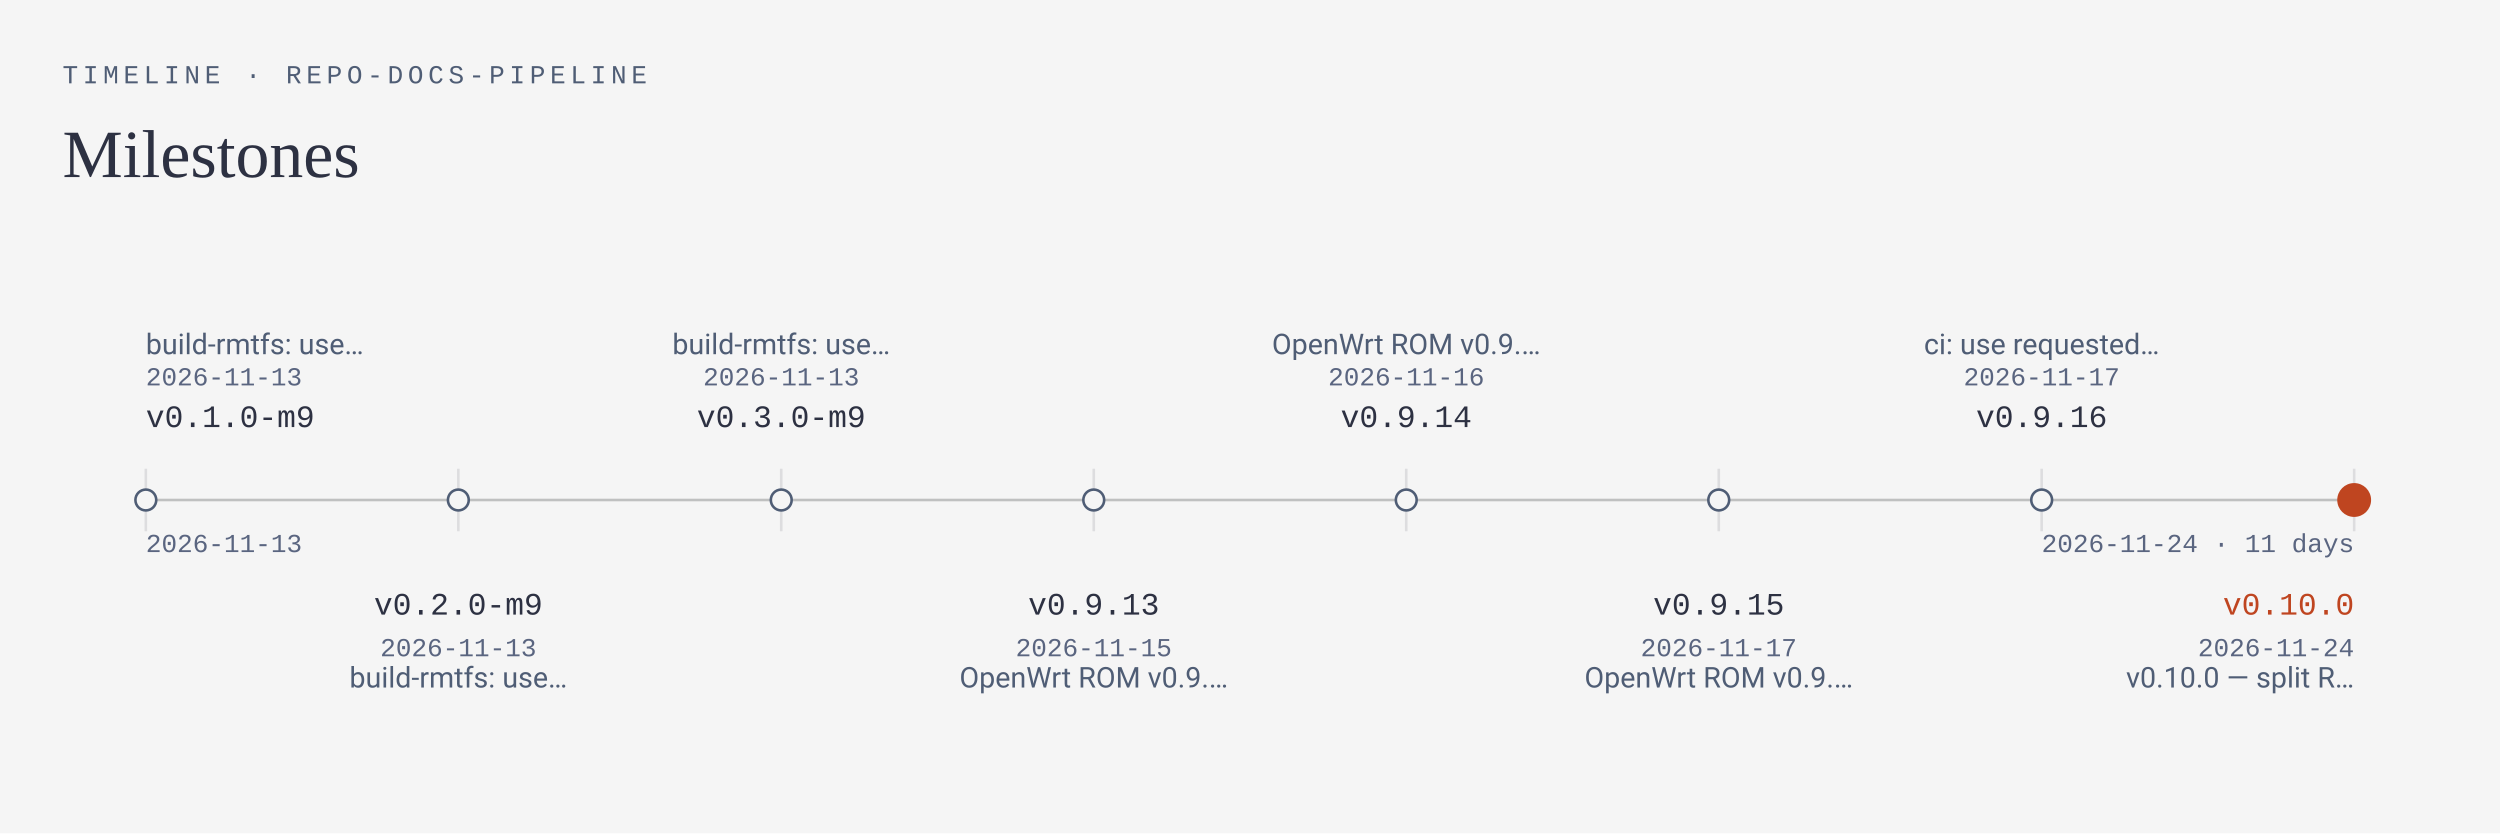
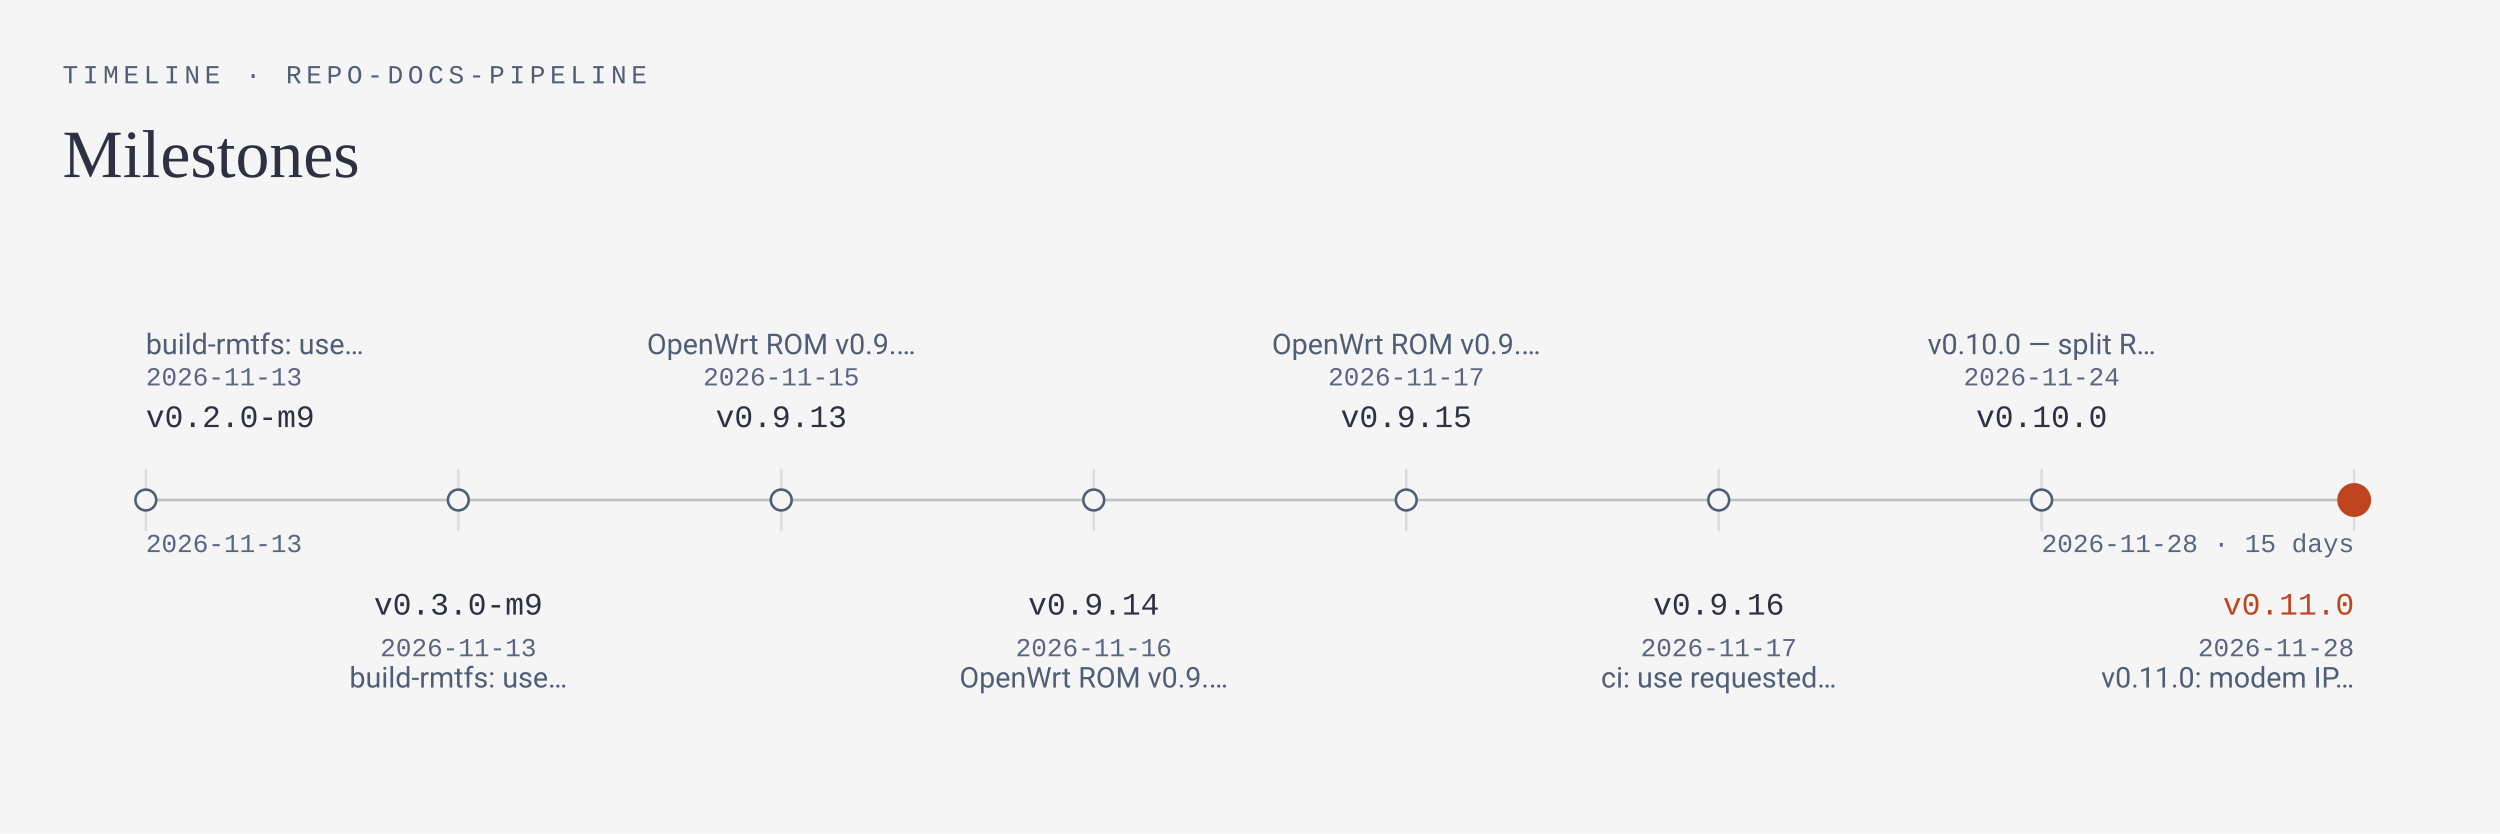
<svg xmlns="http://www.w3.org/2000/svg" viewBox="0 0 960 320" width="960" height="320" role="img" aria-labelledby="timeline-t timeline-d">
  <rect width="960" height="320" fill="#f5f5f5" />
  <text x="24" y="32" font-family="ui-monospace, SFMono-Regular, Menlo, Consolas, 'Liberation Mono', monospace" font-size="10" text-anchor="start" font-weight="500" letter-spacing="1.8" fill="#4f5d75">TIMELINE · REPO-DOCS-PIPELINE</text>
  <text x="24" y="68" font-family="Georgia, 'Times New Roman', 'Liberation Serif', serif" font-size="26" text-anchor="start" fill="#2d3142">Milestones</text>
  <line x1="56" y1="192" x2="904" y2="192" stroke="#bfc0c0" stroke-width="1" />
  <text x="56" y="212" font-family="ui-monospace, SFMono-Regular, Menlo, Consolas, 'Liberation Mono', monospace" font-size="10" text-anchor="start" fill="#5a6580">2026-11-13</text>
-   <text x="904" y="212" font-family="ui-monospace, SFMono-Regular, Menlo, Consolas, 'Liberation Mono', monospace" font-size="10" text-anchor="end" fill="#5a6580">2026-11-24 · 11 days</text>
+   <text x="904" y="212" font-family="ui-monospace, SFMono-Regular, Menlo, Consolas, 'Liberation Mono', monospace" font-size="10" text-anchor="end" fill="#5a6580">2026-11-28 · 15 days</text>
  <line x1="56" y1="180" x2="56" y2="204" stroke="rgba(45,49,66,0.12)" stroke-width="1" />
  <circle cx="56" cy="192" r="4" fill="#f5f5f5" stroke="#4f5d75" stroke-width="1" />
-   <text x="56" y="164" font-family="ui-monospace, SFMono-Regular, Menlo, Consolas, 'Liberation Mono', monospace" font-size="12" text-anchor="start" font-weight="500" fill="#2d3142">v0.1.0-m9</text>
+   <text x="56" y="164" font-family="ui-monospace, SFMono-Regular, Menlo, Consolas, 'Liberation Mono', monospace" font-size="12" text-anchor="start" font-weight="500" fill="#2d3142">v0.2.0-m9</text>
  <text x="56" y="148" font-family="ui-monospace, SFMono-Regular, Menlo, Consolas, 'Liberation Mono', monospace" font-size="10" text-anchor="start" fill="#5a6580">2026-11-13</text>
  <text x="56" y="136" font-family="-apple-system, BlinkMacSystemFont, 'Segoe UI', Roboto, 'Helvetica Neue', Arial, sans-serif" font-size="11" text-anchor="start" fill="#4f5d75">build-rmtfs: use…</text>
  <line x1="176" y1="180" x2="176" y2="204" stroke="rgba(45,49,66,0.12)" stroke-width="1" />
  <circle cx="176" cy="192" r="4" fill="#f5f5f5" stroke="#4f5d75" stroke-width="1" />
-   <text x="176" y="236" font-family="ui-monospace, SFMono-Regular, Menlo, Consolas, 'Liberation Mono', monospace" font-size="12" text-anchor="middle" font-weight="500" fill="#2d3142">v0.2.0-m9</text>
+   <text x="176" y="236" font-family="ui-monospace, SFMono-Regular, Menlo, Consolas, 'Liberation Mono', monospace" font-size="12" text-anchor="middle" font-weight="500" fill="#2d3142">v0.3.0-m9</text>
  <text x="176" y="252" font-family="ui-monospace, SFMono-Regular, Menlo, Consolas, 'Liberation Mono', monospace" font-size="10" text-anchor="middle" fill="#5a6580">2026-11-13</text>
  <text x="176" y="264" font-family="-apple-system, BlinkMacSystemFont, 'Segoe UI', Roboto, 'Helvetica Neue', Arial, sans-serif" font-size="11" text-anchor="middle" fill="#4f5d75">build-rmtfs: use…</text>
  <line x1="300" y1="180" x2="300" y2="204" stroke="rgba(45,49,66,0.12)" stroke-width="1" />
  <circle cx="300" cy="192" r="4" fill="#f5f5f5" stroke="#4f5d75" stroke-width="1" />
-   <text x="300" y="164" font-family="ui-monospace, SFMono-Regular, Menlo, Consolas, 'Liberation Mono', monospace" font-size="12" text-anchor="middle" font-weight="500" fill="#2d3142">v0.3.0-m9</text>
-   <text x="300" y="148" font-family="ui-monospace, SFMono-Regular, Menlo, Consolas, 'Liberation Mono', monospace" font-size="10" text-anchor="middle" fill="#5a6580">2026-11-13</text>
-   <text x="300" y="136" font-family="-apple-system, BlinkMacSystemFont, 'Segoe UI', Roboto, 'Helvetica Neue', Arial, sans-serif" font-size="11" text-anchor="middle" fill="#4f5d75">build-rmtfs: use…</text>
+   <text x="300" y="164" font-family="ui-monospace, SFMono-Regular, Menlo, Consolas, 'Liberation Mono', monospace" font-size="12" text-anchor="middle" font-weight="500" fill="#2d3142">v0.9.13</text>
+   <text x="300" y="148" font-family="ui-monospace, SFMono-Regular, Menlo, Consolas, 'Liberation Mono', monospace" font-size="10" text-anchor="middle" fill="#5a6580">2026-11-15</text>
+   <text x="300" y="136" font-family="-apple-system, BlinkMacSystemFont, 'Segoe UI', Roboto, 'Helvetica Neue', Arial, sans-serif" font-size="11" text-anchor="middle" fill="#4f5d75">OpenWrt ROM v0.9.…</text>
  <line x1="420" y1="180" x2="420" y2="204" stroke="rgba(45,49,66,0.12)" stroke-width="1" />
  <circle cx="420" cy="192" r="4" fill="#f5f5f5" stroke="#4f5d75" stroke-width="1" />
-   <text x="420" y="236" font-family="ui-monospace, SFMono-Regular, Menlo, Consolas, 'Liberation Mono', monospace" font-size="12" text-anchor="middle" font-weight="500" fill="#2d3142">v0.9.13</text>
-   <text x="420" y="252" font-family="ui-monospace, SFMono-Regular, Menlo, Consolas, 'Liberation Mono', monospace" font-size="10" text-anchor="middle" fill="#5a6580">2026-11-15</text>
+   <text x="420" y="236" font-family="ui-monospace, SFMono-Regular, Menlo, Consolas, 'Liberation Mono', monospace" font-size="12" text-anchor="middle" font-weight="500" fill="#2d3142">v0.9.14</text>
+   <text x="420" y="252" font-family="ui-monospace, SFMono-Regular, Menlo, Consolas, 'Liberation Mono', monospace" font-size="10" text-anchor="middle" fill="#5a6580">2026-11-16</text>
  <text x="420" y="264" font-family="-apple-system, BlinkMacSystemFont, 'Segoe UI', Roboto, 'Helvetica Neue', Arial, sans-serif" font-size="11" text-anchor="middle" fill="#4f5d75">OpenWrt ROM v0.9.…</text>
  <line x1="540" y1="180" x2="540" y2="204" stroke="rgba(45,49,66,0.12)" stroke-width="1" />
  <circle cx="540" cy="192" r="4" fill="#f5f5f5" stroke="#4f5d75" stroke-width="1" />
-   <text x="540" y="164" font-family="ui-monospace, SFMono-Regular, Menlo, Consolas, 'Liberation Mono', monospace" font-size="12" text-anchor="middle" font-weight="500" fill="#2d3142">v0.9.14</text>
-   <text x="540" y="148" font-family="ui-monospace, SFMono-Regular, Menlo, Consolas, 'Liberation Mono', monospace" font-size="10" text-anchor="middle" fill="#5a6580">2026-11-16</text>
+   <text x="540" y="164" font-family="ui-monospace, SFMono-Regular, Menlo, Consolas, 'Liberation Mono', monospace" font-size="12" text-anchor="middle" font-weight="500" fill="#2d3142">v0.9.15</text>
+   <text x="540" y="148" font-family="ui-monospace, SFMono-Regular, Menlo, Consolas, 'Liberation Mono', monospace" font-size="10" text-anchor="middle" fill="#5a6580">2026-11-17</text>
  <text x="540" y="136" font-family="-apple-system, BlinkMacSystemFont, 'Segoe UI', Roboto, 'Helvetica Neue', Arial, sans-serif" font-size="11" text-anchor="middle" fill="#4f5d75">OpenWrt ROM v0.9.…</text>
  <line x1="660" y1="180" x2="660" y2="204" stroke="rgba(45,49,66,0.12)" stroke-width="1" />
  <circle cx="660" cy="192" r="4" fill="#f5f5f5" stroke="#4f5d75" stroke-width="1" />
-   <text x="660" y="236" font-family="ui-monospace, SFMono-Regular, Menlo, Consolas, 'Liberation Mono', monospace" font-size="12" text-anchor="middle" font-weight="500" fill="#2d3142">v0.9.15</text>
+   <text x="660" y="236" font-family="ui-monospace, SFMono-Regular, Menlo, Consolas, 'Liberation Mono', monospace" font-size="12" text-anchor="middle" font-weight="500" fill="#2d3142">v0.9.16</text>
  <text x="660" y="252" font-family="ui-monospace, SFMono-Regular, Menlo, Consolas, 'Liberation Mono', monospace" font-size="10" text-anchor="middle" fill="#5a6580">2026-11-17</text>
-   <text x="660" y="264" font-family="-apple-system, BlinkMacSystemFont, 'Segoe UI', Roboto, 'Helvetica Neue', Arial, sans-serif" font-size="11" text-anchor="middle" fill="#4f5d75">OpenWrt ROM v0.9.…</text>
+   <text x="660" y="264" font-family="-apple-system, BlinkMacSystemFont, 'Segoe UI', Roboto, 'Helvetica Neue', Arial, sans-serif" font-size="11" text-anchor="middle" fill="#4f5d75">ci: use requested…</text>
  <line x1="784" y1="180" x2="784" y2="204" stroke="rgba(45,49,66,0.12)" stroke-width="1" />
  <circle cx="784" cy="192" r="4" fill="#f5f5f5" stroke="#4f5d75" stroke-width="1" />
-   <text x="784" y="164" font-family="ui-monospace, SFMono-Regular, Menlo, Consolas, 'Liberation Mono', monospace" font-size="12" text-anchor="middle" font-weight="500" fill="#2d3142">v0.9.16</text>
-   <text x="784" y="148" font-family="ui-monospace, SFMono-Regular, Menlo, Consolas, 'Liberation Mono', monospace" font-size="10" text-anchor="middle" fill="#5a6580">2026-11-17</text>
-   <text x="784" y="136" font-family="-apple-system, BlinkMacSystemFont, 'Segoe UI', Roboto, 'Helvetica Neue', Arial, sans-serif" font-size="11" text-anchor="middle" fill="#4f5d75">ci: use requested…</text>
+   <text x="784" y="164" font-family="ui-monospace, SFMono-Regular, Menlo, Consolas, 'Liberation Mono', monospace" font-size="12" text-anchor="middle" font-weight="500" fill="#2d3142">v0.10.0</text>
+   <text x="784" y="148" font-family="ui-monospace, SFMono-Regular, Menlo, Consolas, 'Liberation Mono', monospace" font-size="10" text-anchor="middle" fill="#5a6580">2026-11-24</text>
+   <text x="784" y="136" font-family="-apple-system, BlinkMacSystemFont, 'Segoe UI', Roboto, 'Helvetica Neue', Arial, sans-serif" font-size="11" text-anchor="middle" fill="#4f5d75">v0.10.0 — split R…</text>
  <line x1="904" y1="180" x2="904" y2="204" stroke="rgba(45,49,66,0.12)" stroke-width="1" />
  <circle cx="904" cy="192" r="6" fill="#bf4520" stroke="#bf4520" stroke-width="1" />
-   <text x="904" y="236" font-family="ui-monospace, SFMono-Regular, Menlo, Consolas, 'Liberation Mono', monospace" font-size="12" text-anchor="end" font-weight="500" fill="#bf4520">v0.10.0</text>
-   <text x="904" y="252" font-family="ui-monospace, SFMono-Regular, Menlo, Consolas, 'Liberation Mono', monospace" font-size="10" text-anchor="end" fill="#5a6580">2026-11-24</text>
-   <text x="904" y="264" font-family="-apple-system, BlinkMacSystemFont, 'Segoe UI', Roboto, 'Helvetica Neue', Arial, sans-serif" font-size="11" text-anchor="end" fill="#4f5d75">v0.10.0 — split R…</text>
+   <text x="904" y="236" font-family="ui-monospace, SFMono-Regular, Menlo, Consolas, 'Liberation Mono', monospace" font-size="12" text-anchor="end" font-weight="500" fill="#bf4520">v0.11.0</text>
+   <text x="904" y="252" font-family="ui-monospace, SFMono-Regular, Menlo, Consolas, 'Liberation Mono', monospace" font-size="10" text-anchor="end" fill="#5a6580">2026-11-28</text>
+   <text x="904" y="264" font-family="-apple-system, BlinkMacSystemFont, 'Segoe UI', Roboto, 'Helvetica Neue', Arial, sans-serif" font-size="11" text-anchor="end" fill="#4f5d75">v0.11.0: modem IP…</text>
</svg>
